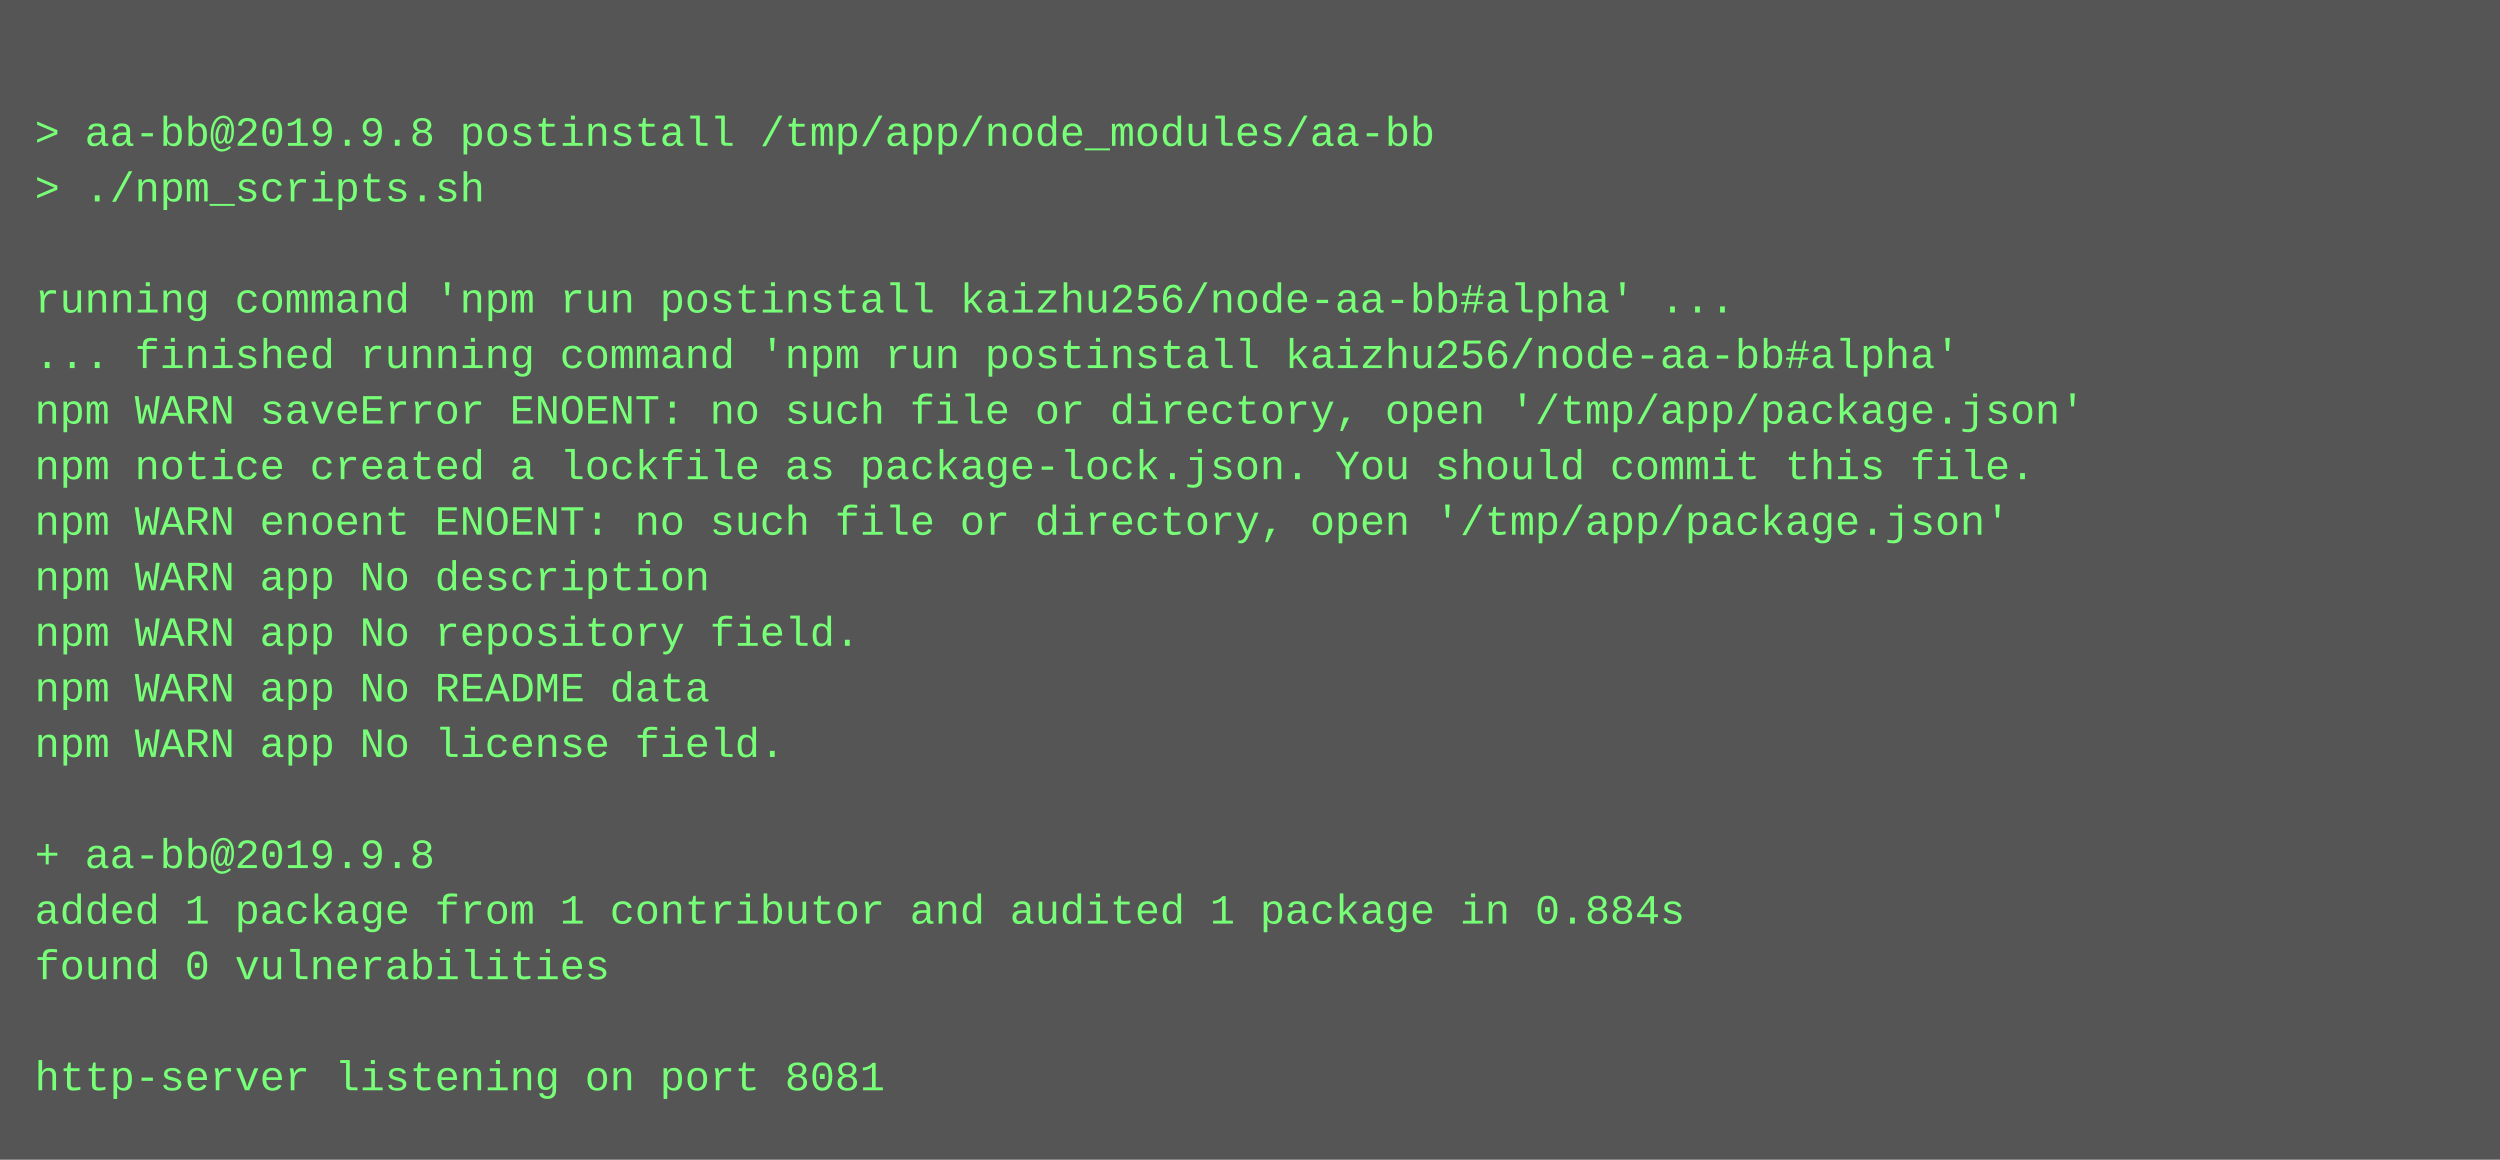
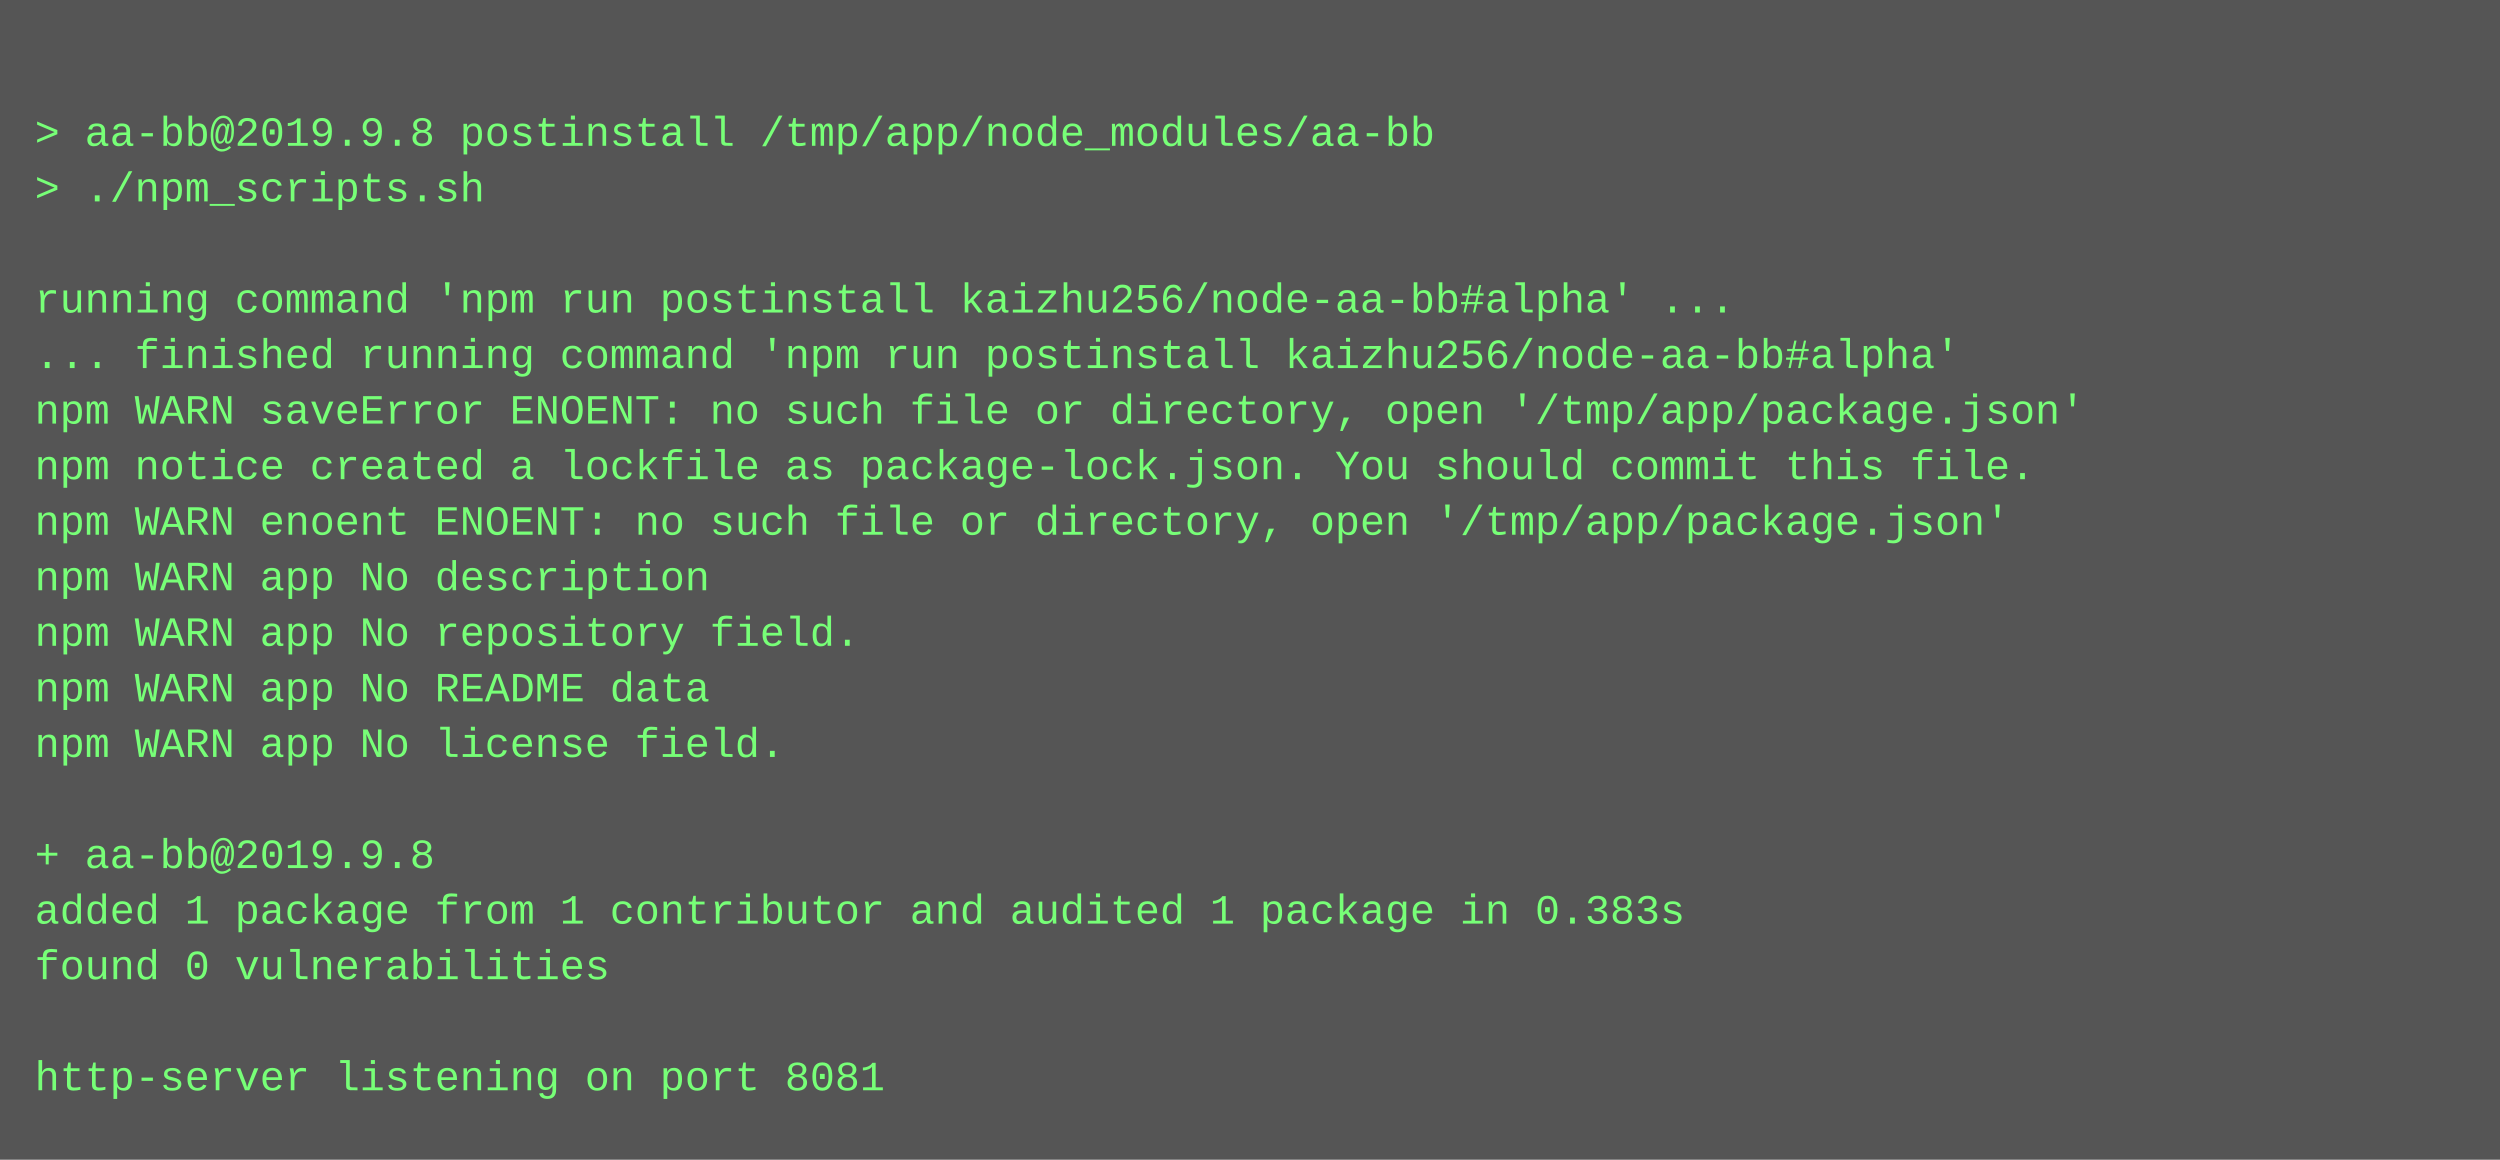
<svg xmlns="http://www.w3.org/2000/svg" height="334" width="720">
  <rect height="334" fill="#555" width="720" />
  <text fill="#7f7" font-family="Courier New" font-size="12" xml:space="preserve">
    <tspan x="10" y="26" />
    <tspan x="10" y="42">&gt; aa-bb@2019.9.8 postinstall /tmp/app/node_modules/aa-bb</tspan>
    <tspan x="10" y="58">&gt; ./npm_scripts.sh</tspan>
    <tspan x="10" y="74" />
    <tspan x="10" y="90">running command 'npm run postinstall kaizhu256/node-aa-bb#alpha' ...</tspan>
    <tspan x="10" y="106">... finished running command 'npm run postinstall kaizhu256/node-aa-bb#alpha'</tspan>
    <tspan x="10" y="122">npm WARN saveError ENOENT: no such file or directory, open '/tmp/app/package.json'</tspan>
    <tspan x="10" y="138">npm notice created a lockfile as package-lock.json. You should commit this file.</tspan>
    <tspan x="10" y="154">npm WARN enoent ENOENT: no such file or directory, open '/tmp/app/package.json'</tspan>
    <tspan x="10" y="170">npm WARN app No description</tspan>
    <tspan x="10" y="186">npm WARN app No repository field.</tspan>
    <tspan x="10" y="202">npm WARN app No README data</tspan>
    <tspan x="10" y="218">npm WARN app No license field.</tspan>
    <tspan x="10" y="234" />
    <tspan x="10" y="250">+ aa-bb@2019.9.8</tspan>
-     <tspan x="10" y="266">added 1 package from 1 contributor and audited 1 package in 0.884s</tspan>
+     <tspan x="10" y="266">added 1 package from 1 contributor and audited 1 package in 0.383s</tspan>
    <tspan x="10" y="282">found 0 vulnerabilities</tspan>
    <tspan x="10" y="298" />
    <tspan x="10" y="314">http-server listening on port 8081</tspan>
  </text>
</svg>
